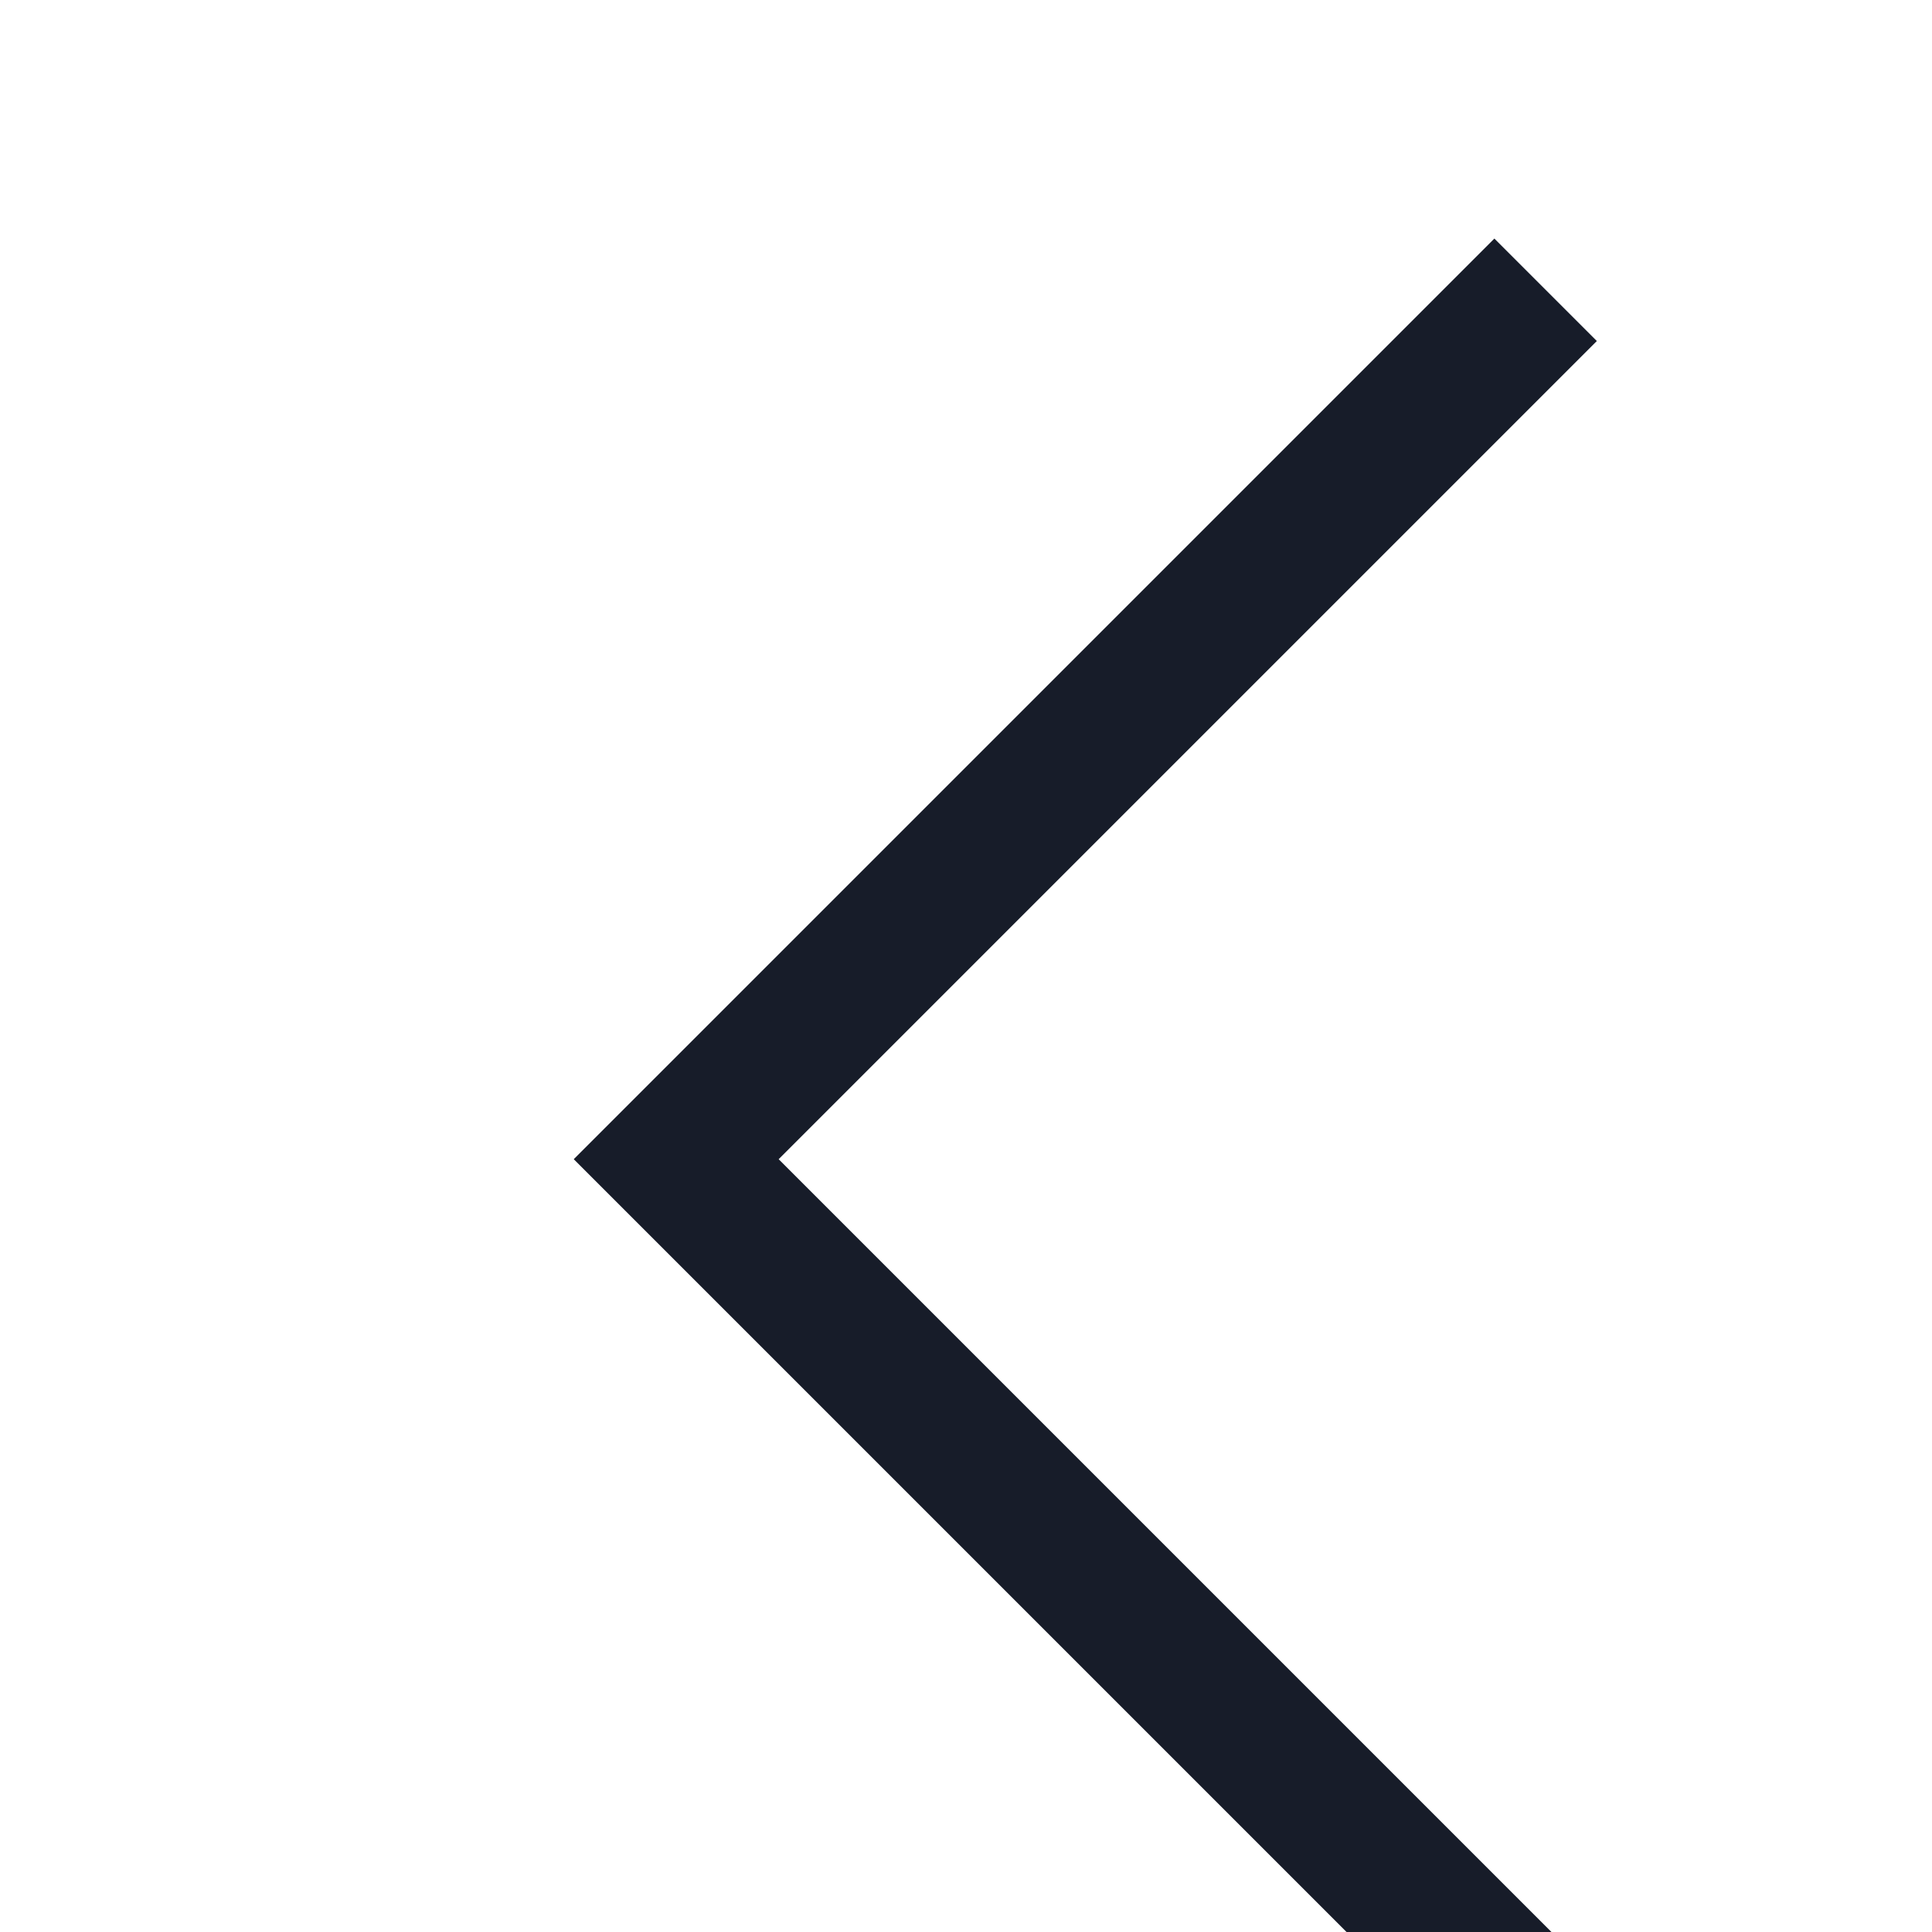
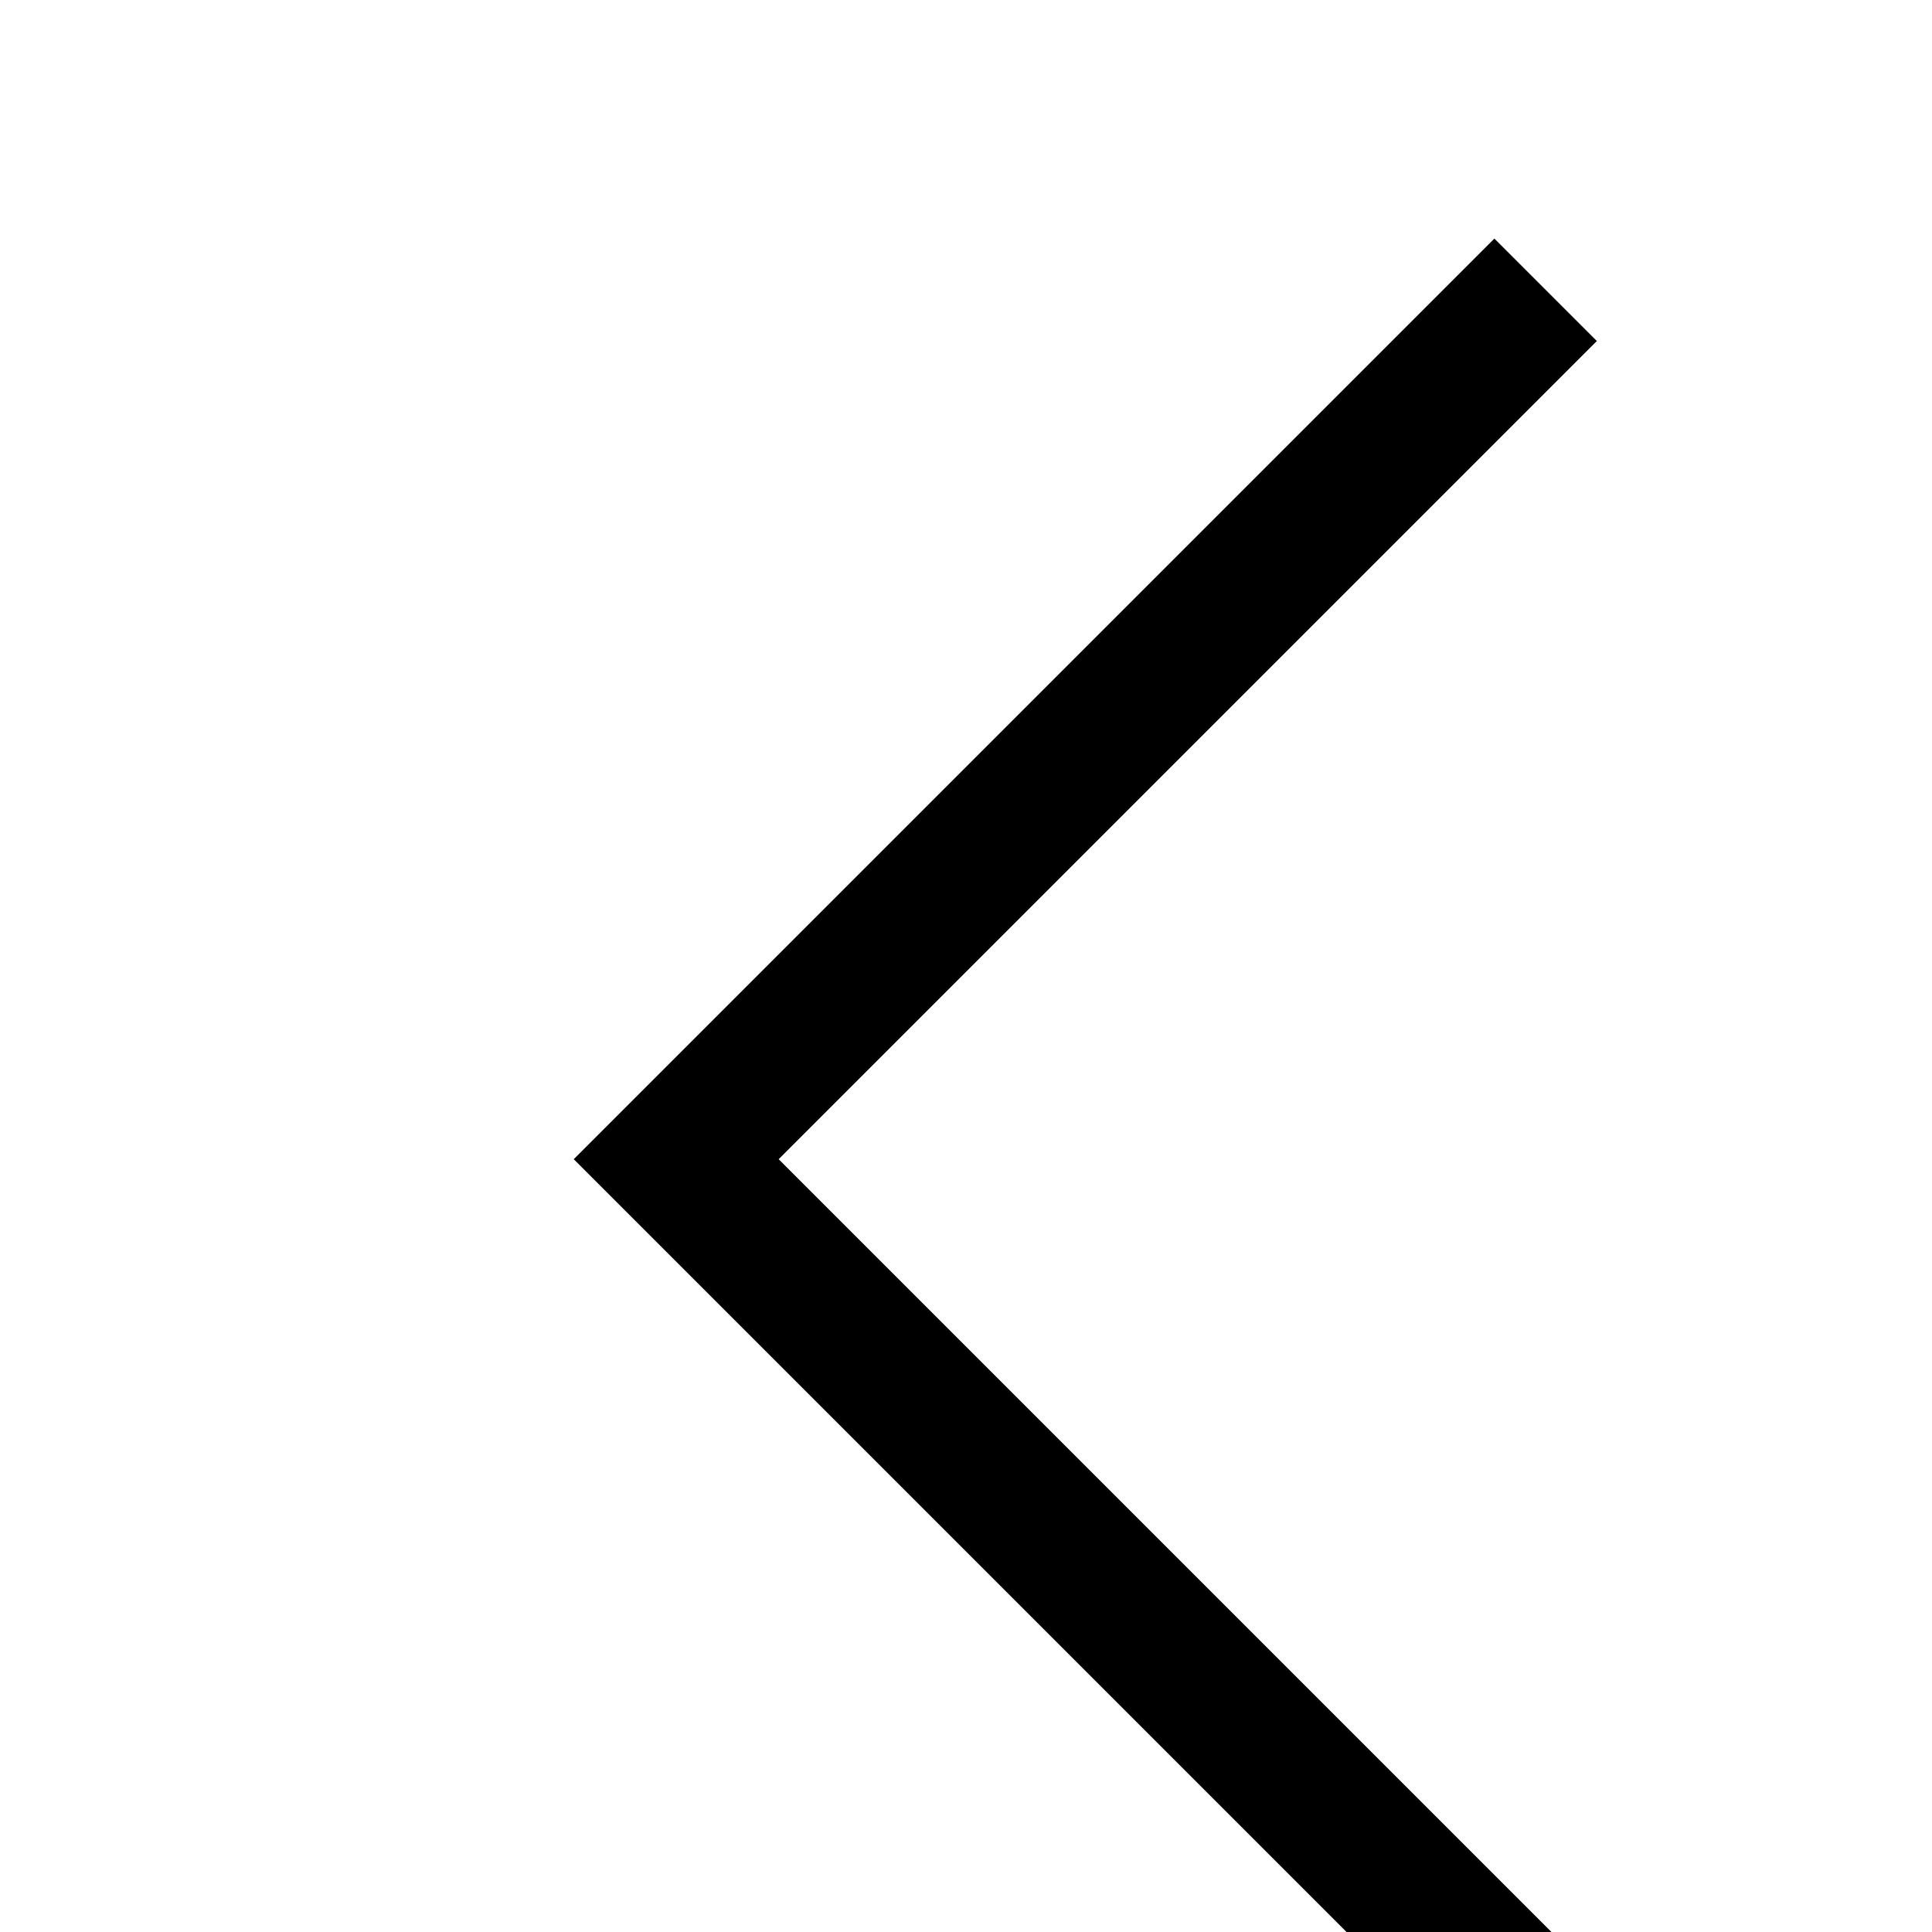
<svg xmlns="http://www.w3.org/2000/svg" width="20" height="20" viewbox="0 0 24 24" fill="none">
-   <path d="M16 3L7 12L16 21" stroke="#171C29" stroke-width="1.5" />
+   <path d="M16 3L7 12L16 21" stroke="currentColor" stroke-width="1.5" />
</svg>
